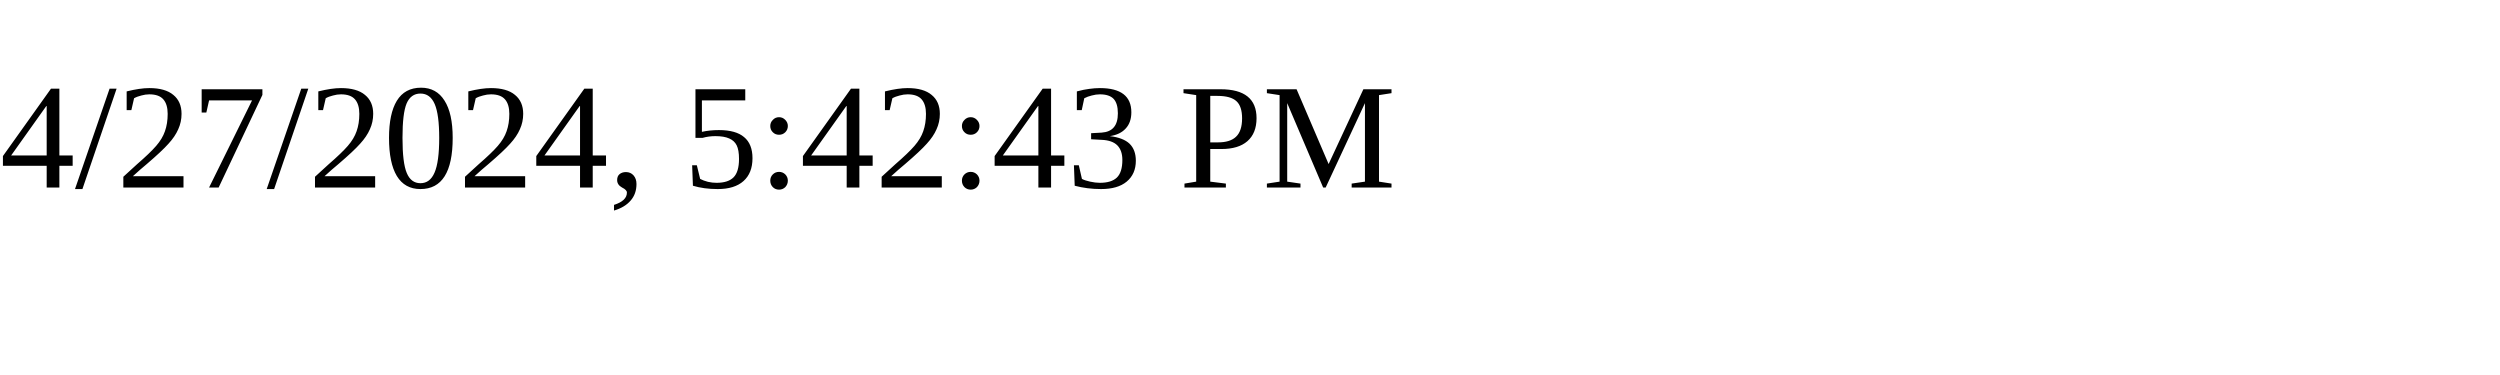
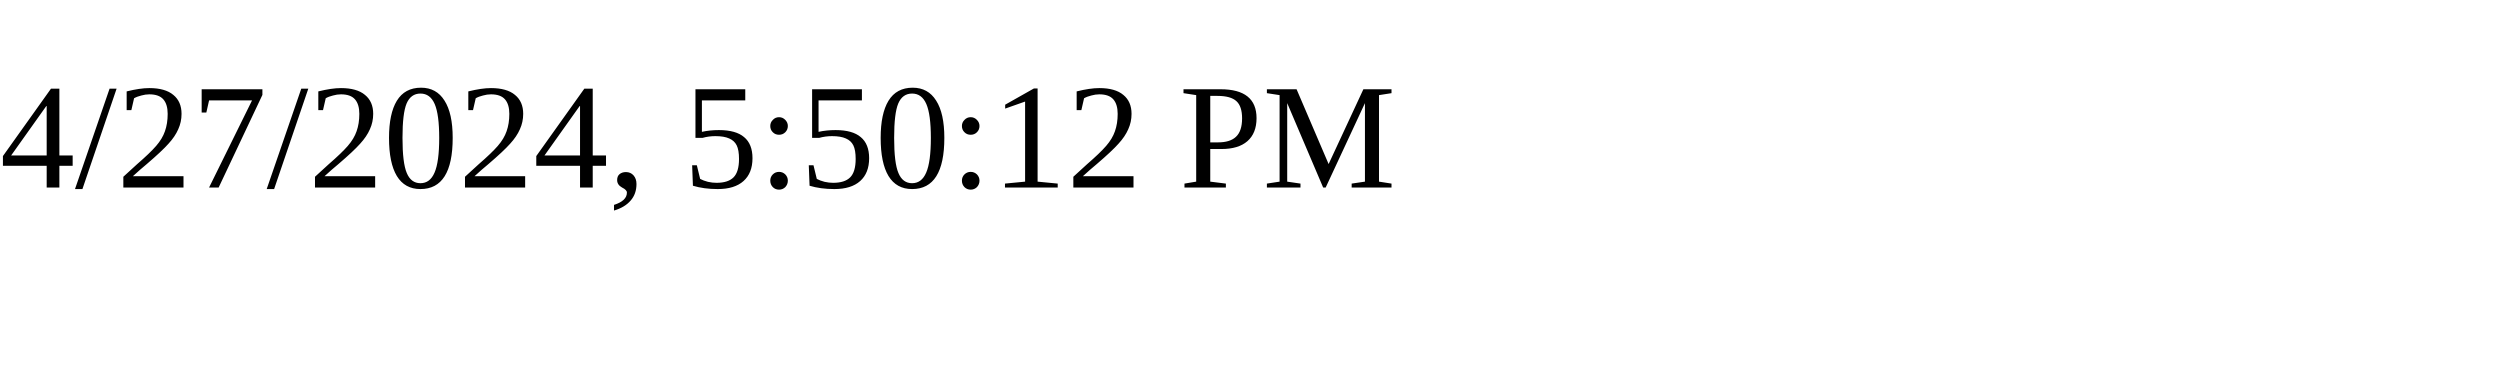
<svg xmlns="http://www.w3.org/2000/svg" height="30" width="200">
-   <text x="0" y="15">4/27/2024, 5:42:43 PM</text>
+   <text x="0" y="15">4/27/2024, 5:50:12 PM</text>
</svg>
